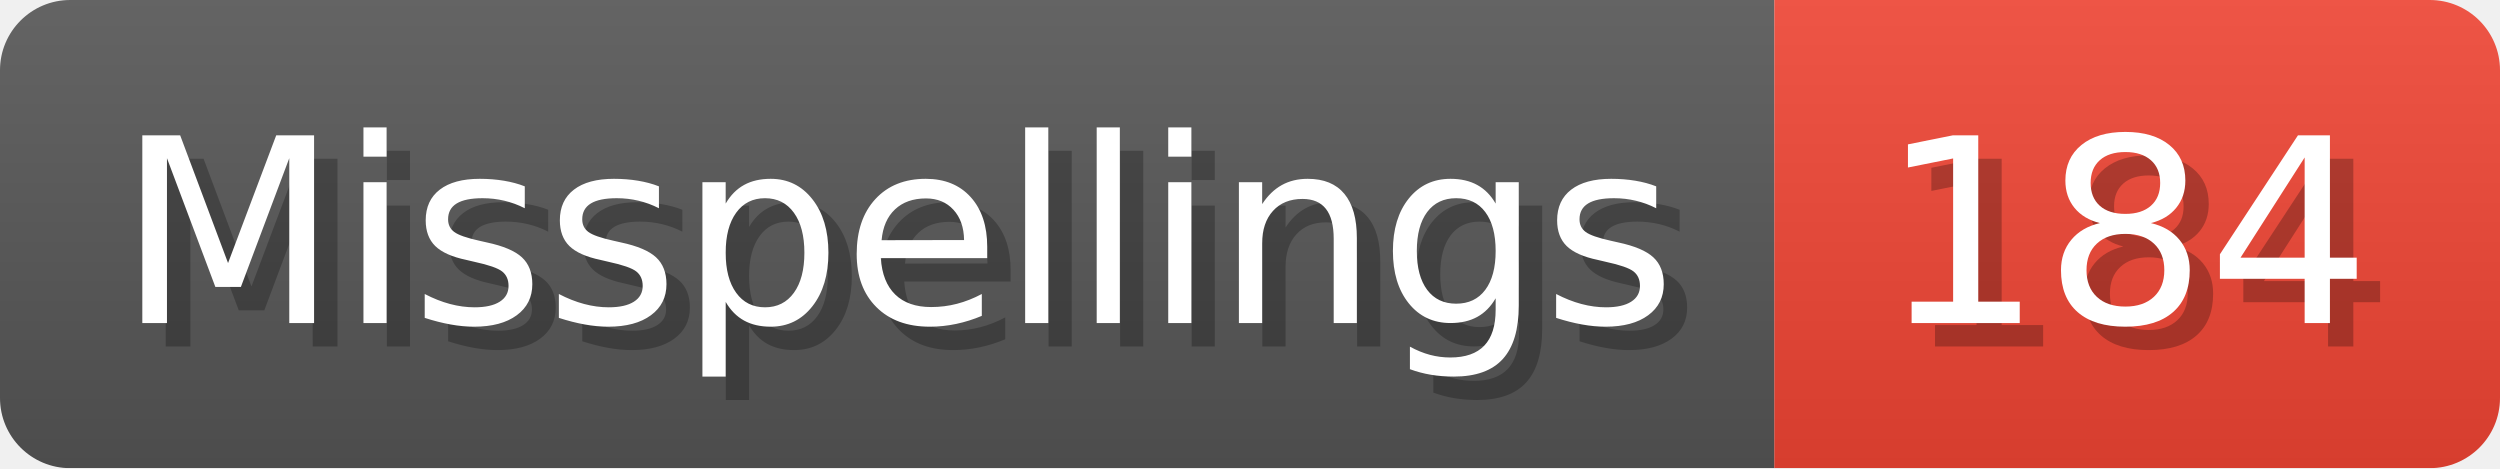
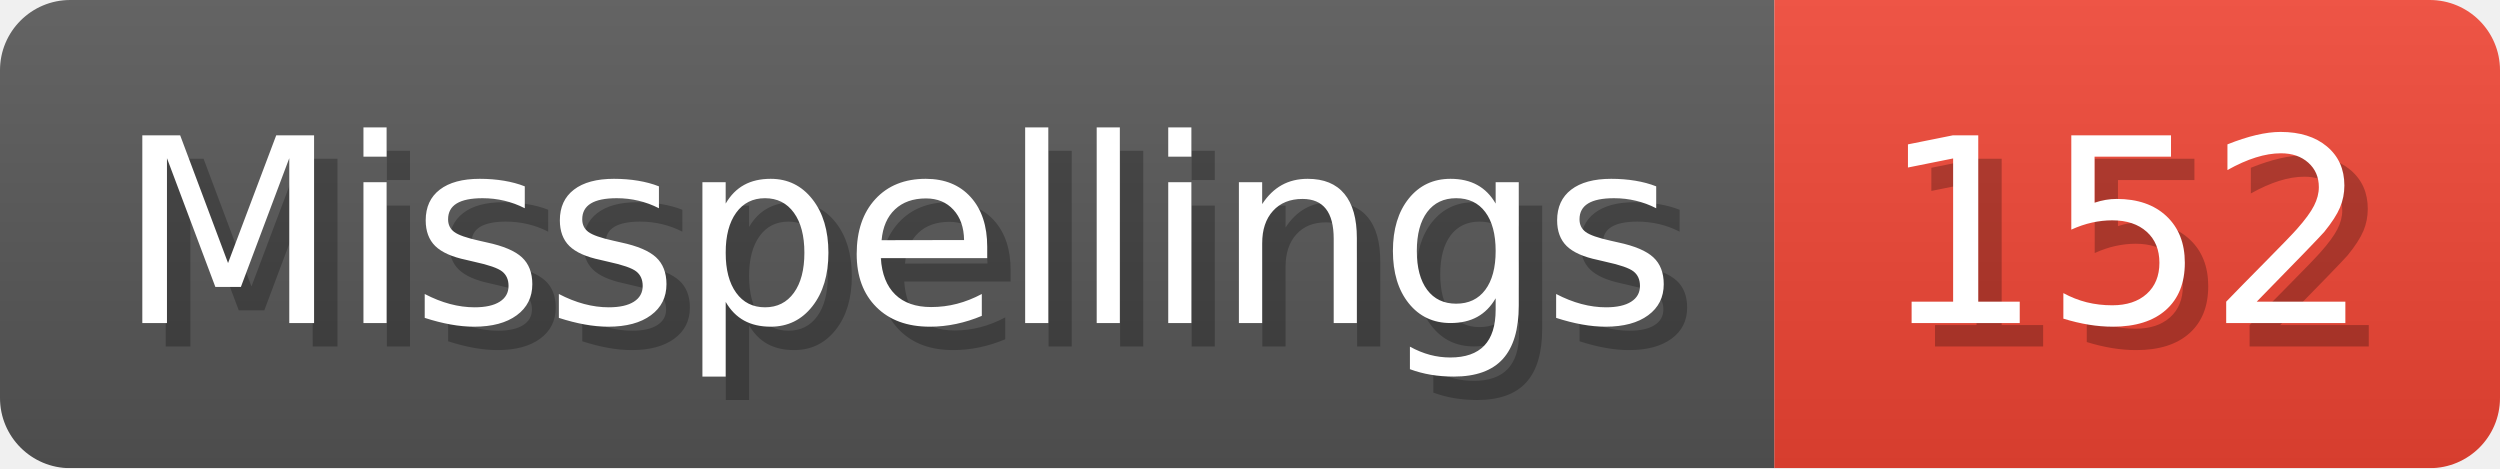
- <svg xmlns="http://www.w3.org/2000/svg" width="106.8" height="20" viewBox="0 0 1068 200" role="img" aria-label="Misspellings: 184">
+ <svg xmlns="http://www.w3.org/2000/svg" width="106.8" height="20" viewBox="0 0 1068 200" role="img" aria-label="Misspellings: 152">
  <linearGradient id="a" x2="0" y2="100%">
    <stop offset="0" stop-opacity=".1" stop-color="#EEE" />
    <stop offset="1" stop-opacity=".1" />
  </linearGradient>
  <mask id="m">
    <rect width="1068" height="200" rx="30" fill="#FFF" />
  </mask>
  <g mask="url(#m)">
    <rect width="758" height="200" fill="#555" />
    <rect width="310" height="200" fill="#E43" x="758" />
    <rect width="1068" height="200" fill="url(#a)" />
  </g>
  <g aria-hidden="true" fill="#fff" text-anchor="start" font-family="Verdana,DejaVu Sans,sans-serif" font-size="110">
    <text x="60" y="148" textLength="658" fill="#000" opacity="0.25">Misspellings</text>
    <text x="50" y="138" textLength="658">Misspellings</text>
-     <text x="813" y="148" textLength="210" fill="#000" opacity="0.25">184</text>
-     <text x="803" y="138" textLength="210">184</text>
+     <text x="813" y="148" textLength="210" fill="#000" opacity="0.25">152</text>
+     <text x="803" y="138" textLength="210">152</text>
  </g>
</svg>
